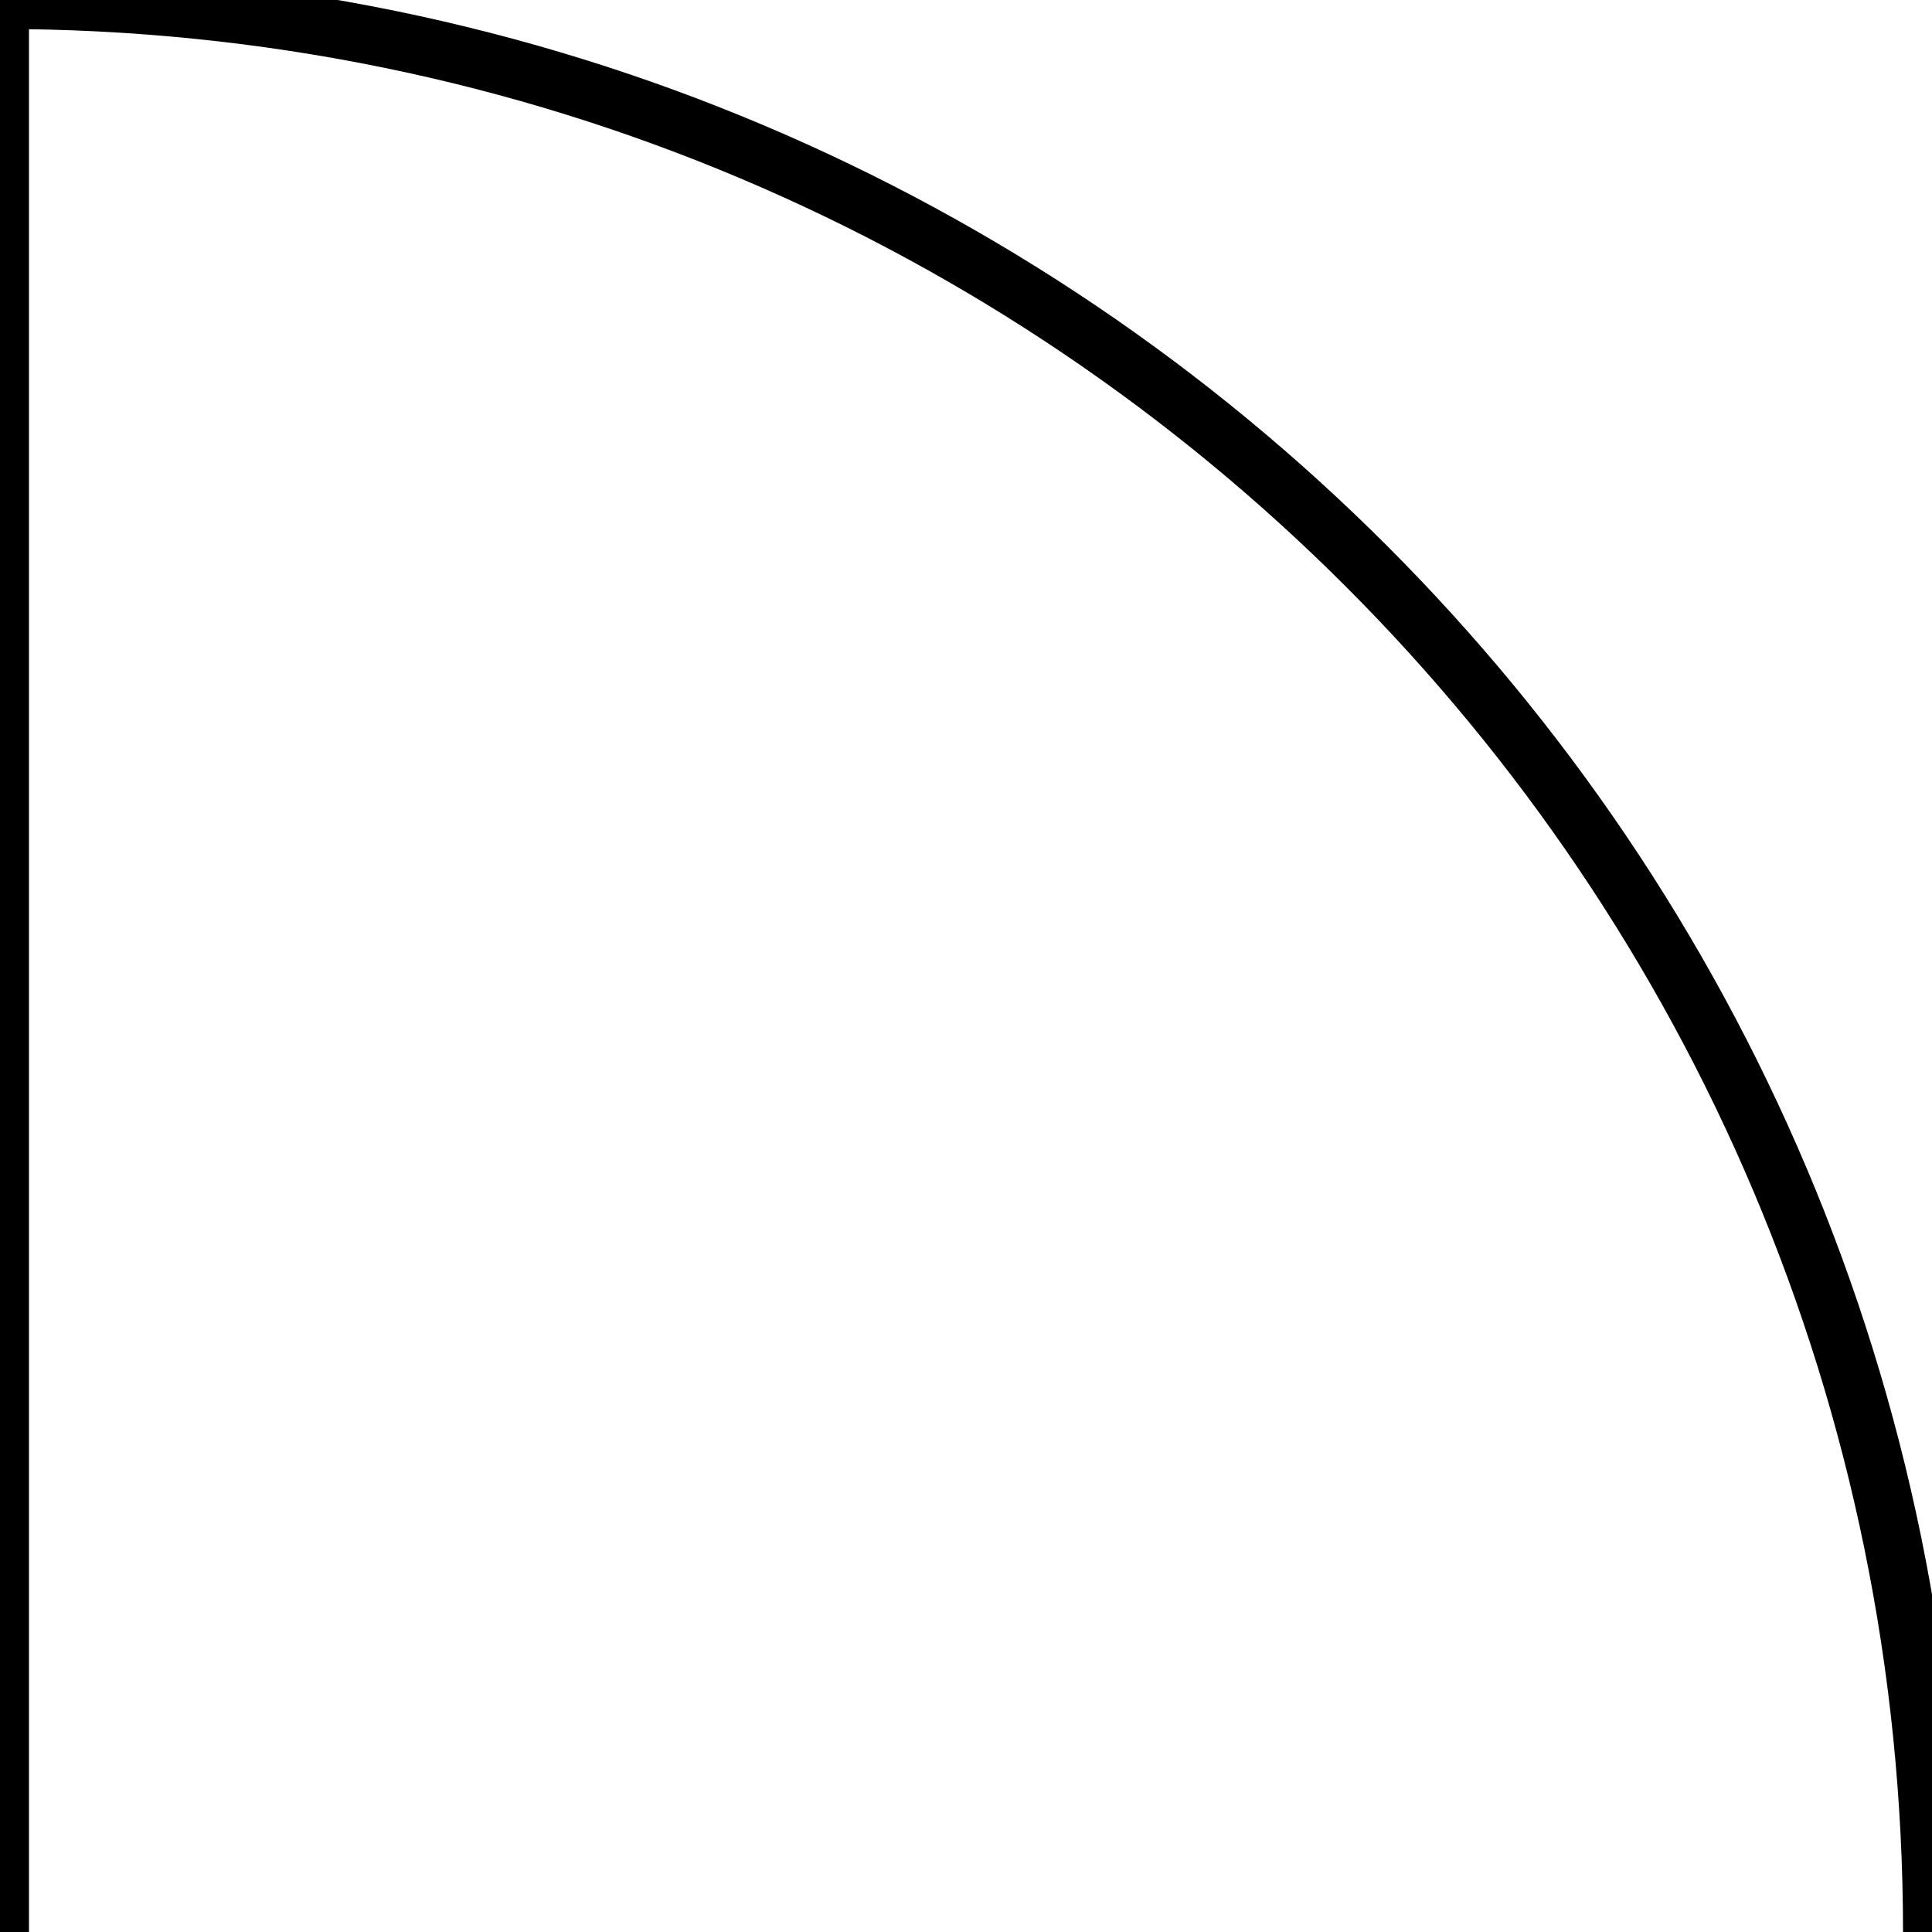
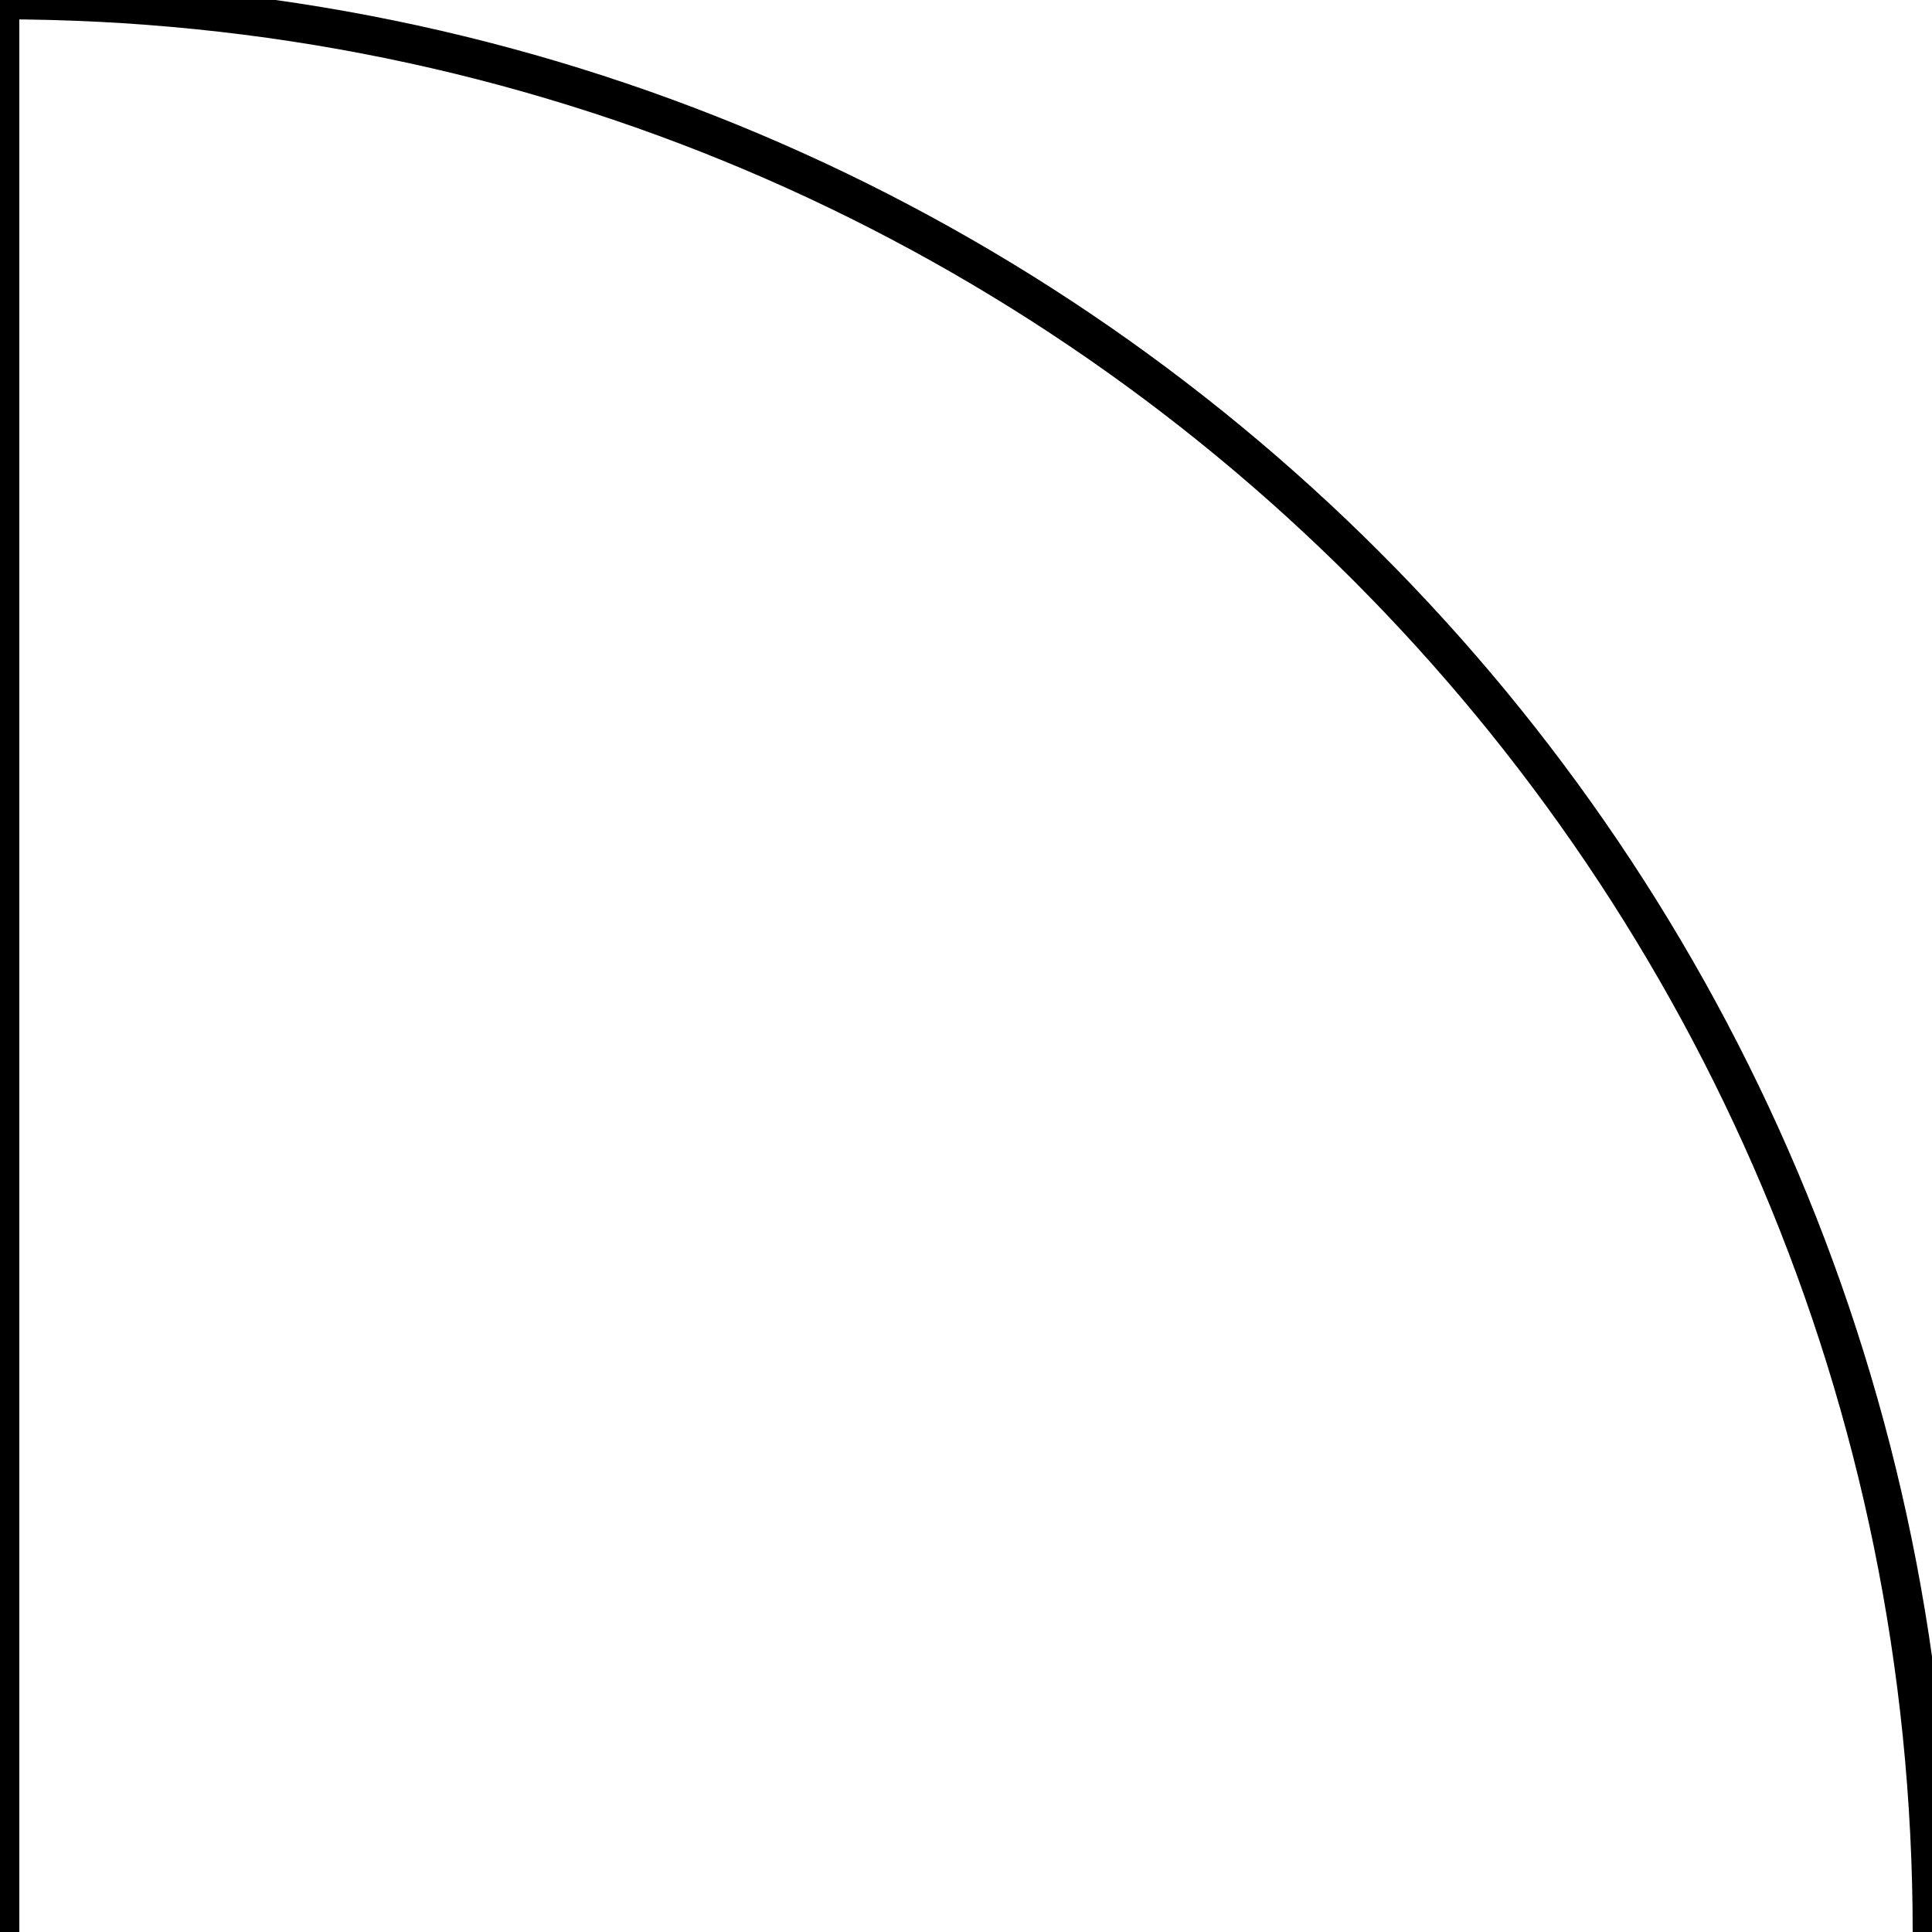
<svg xmlns="http://www.w3.org/2000/svg" viewBox="0 0 100 100">
-   <path d="M 0 100 L 0 0 A 100 100 0 0 1 100 100" fill="none" stroke="#000000" stroke-width="3" stroke-linecap="butt" />
+   <path d="M 0 100 L 0 0 A 100 100 0 0 1 100 100" fill="none" stroke="#000000" stroke-width="2" stroke-linecap="butt" />
</svg>
